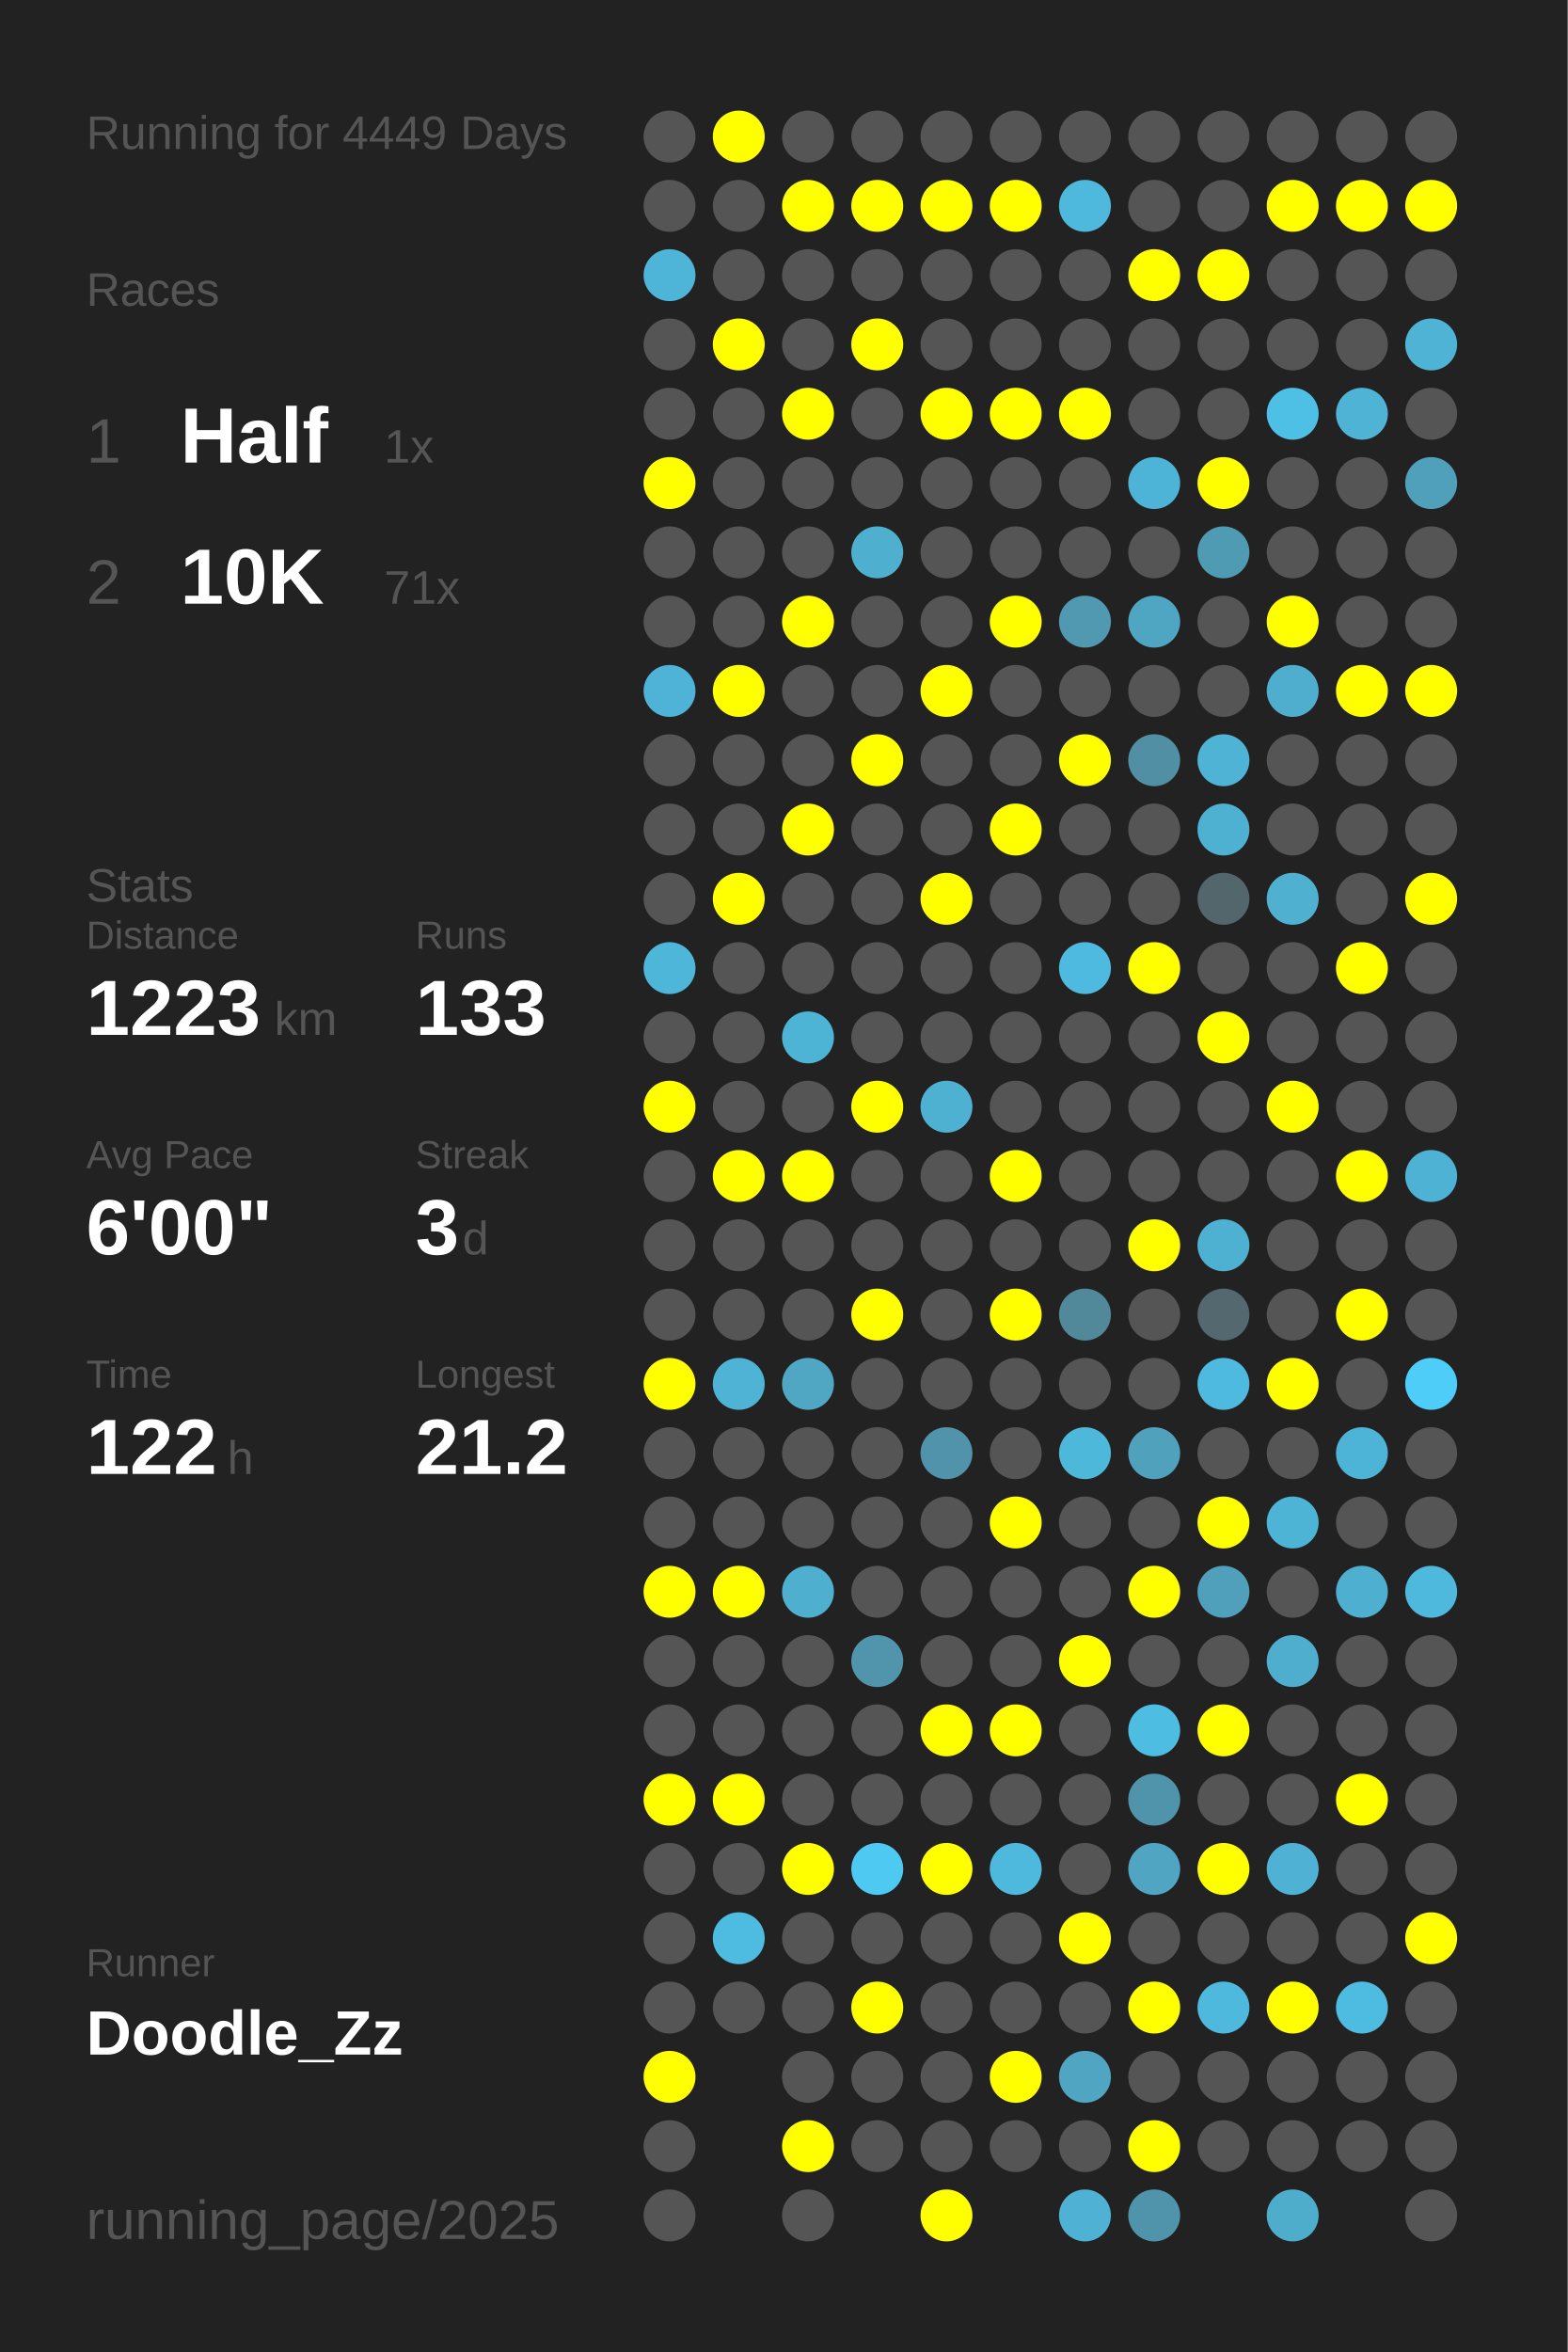
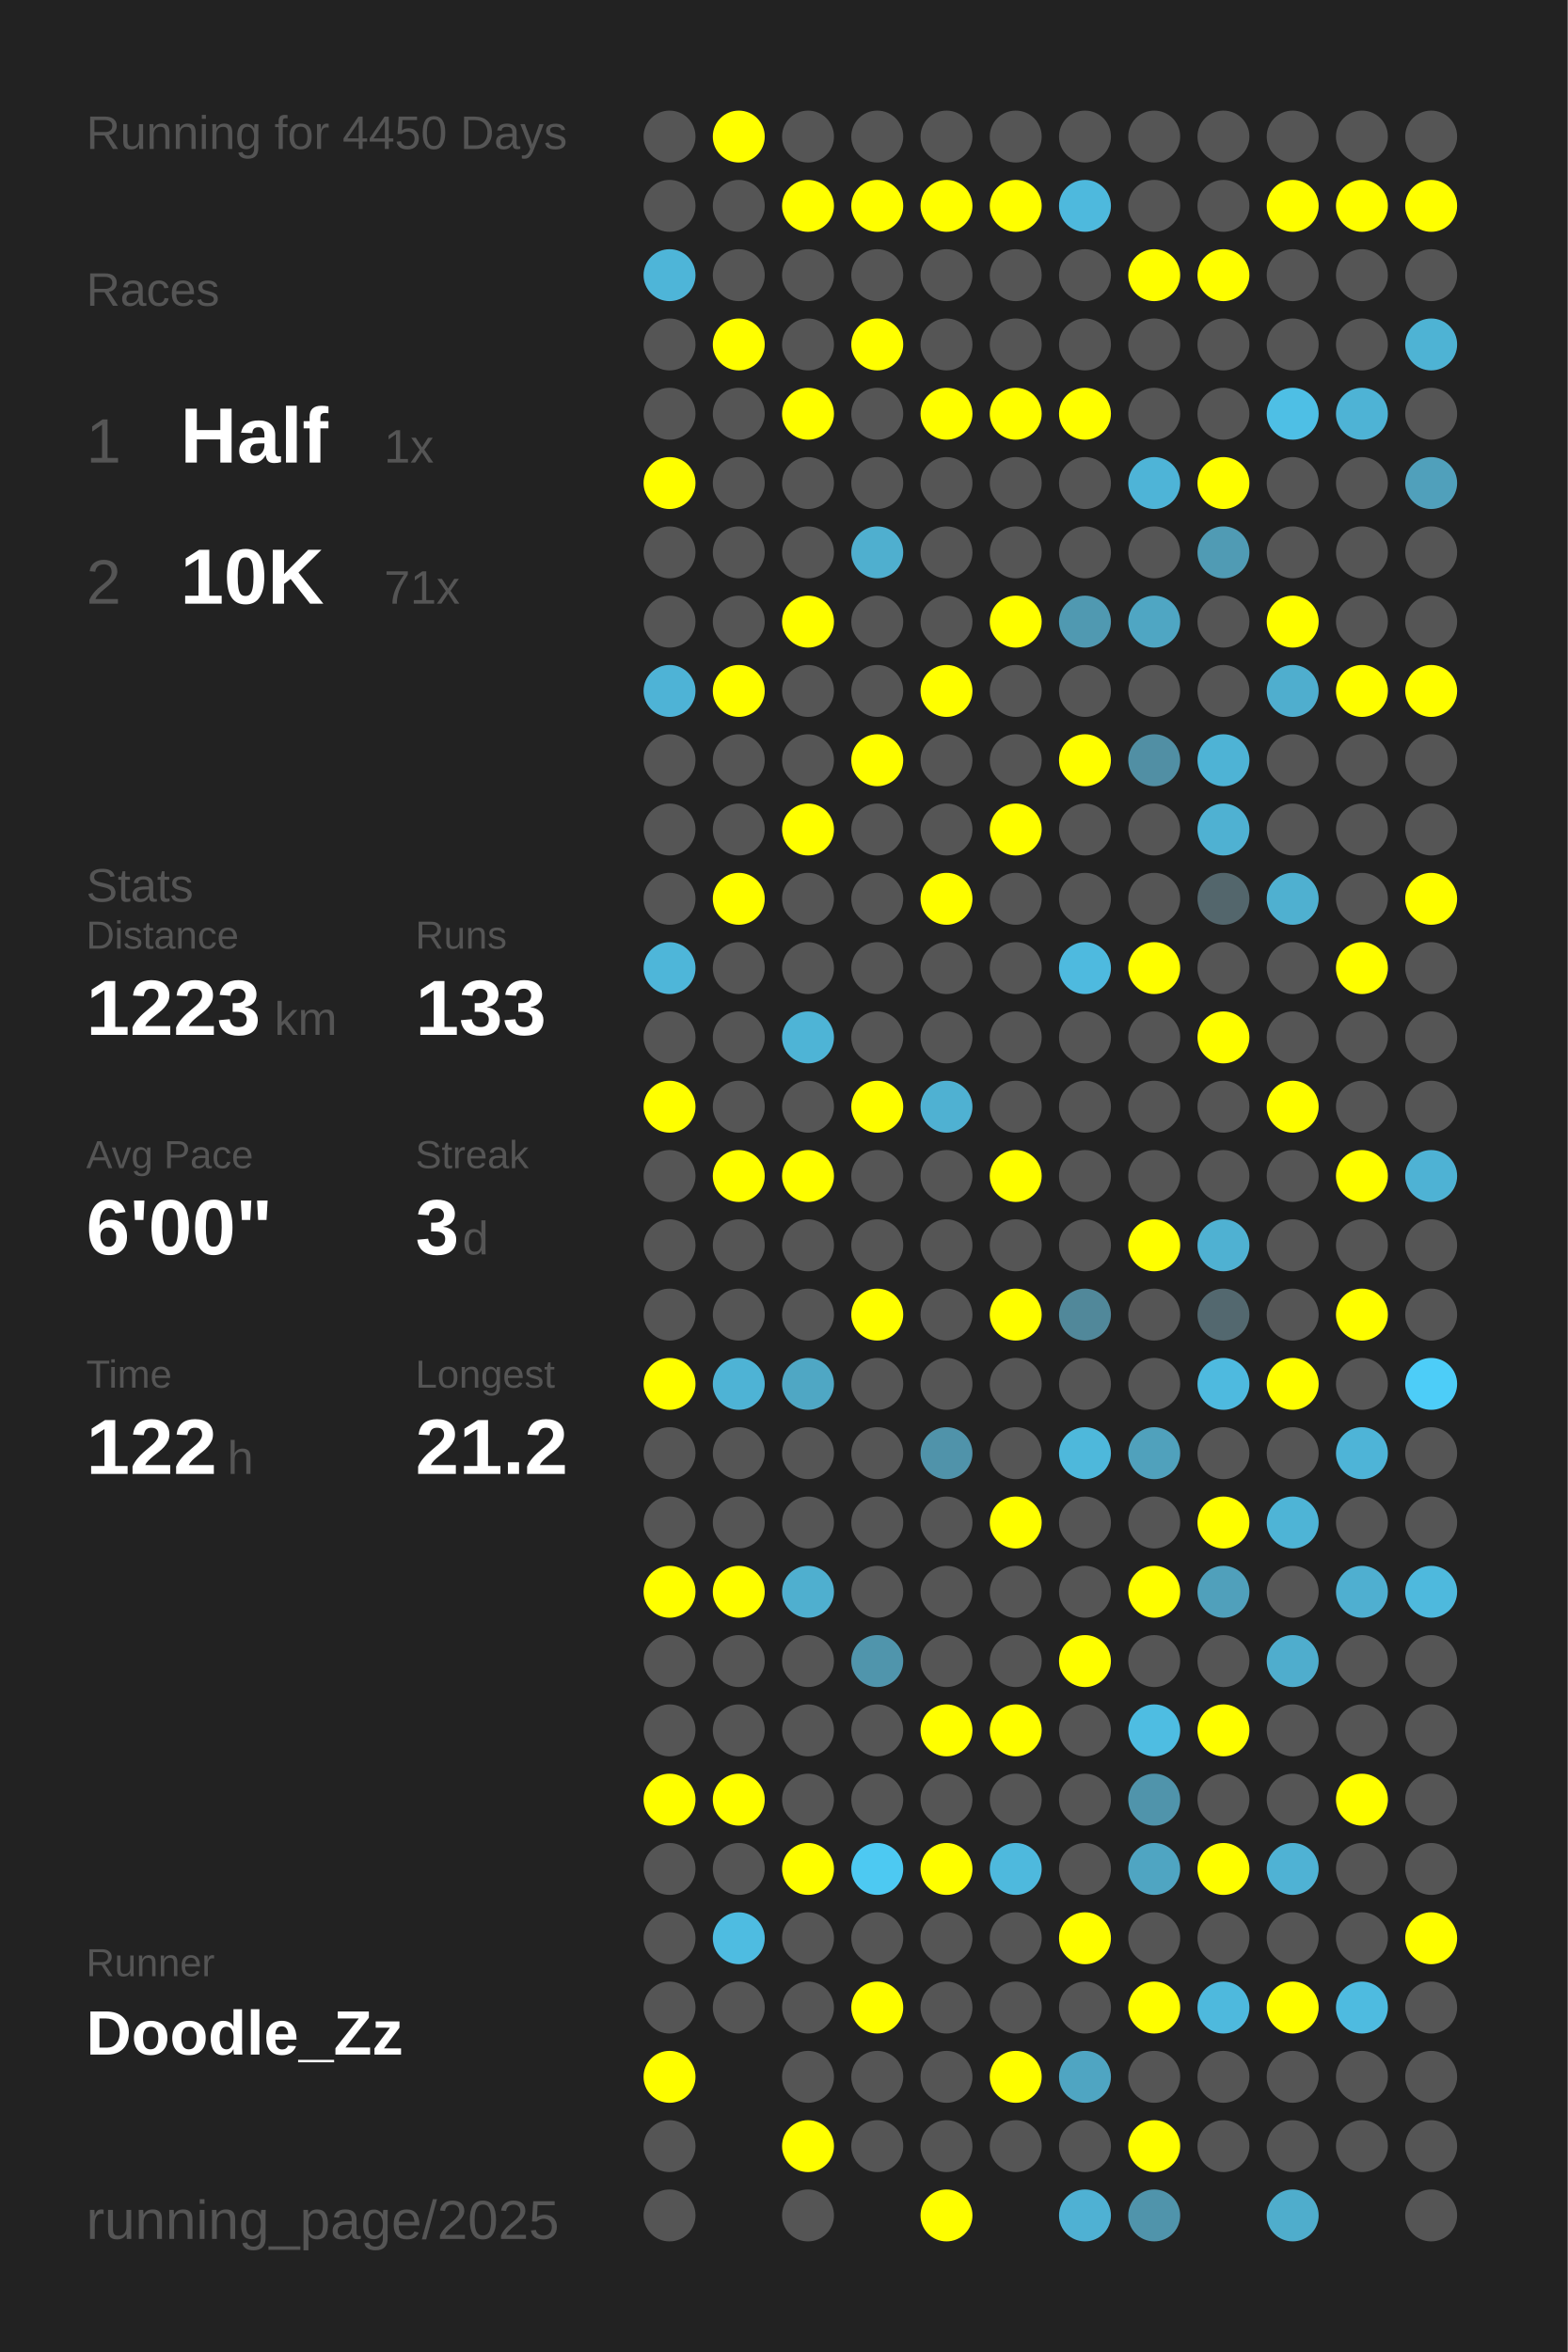
<svg xmlns="http://www.w3.org/2000/svg" baseProfile="full" height="300mm" version="1.1" viewBox="0,0,200,300" width="200mm">
  <defs />
  <rect fill="#222222" height="300" width="200" x="0" y="0" />
-   <text fill="#555555" style="font-size:6px; font-family:Arial;" x="11" y="19">Running for 4449 Days</text>
+   <text fill="#555555" style="font-size:6px; font-family:Arial;" x="11" y="19">Running for 4450 Days</text>
  <text fill="#555555" style="font-size:6px; font-family:Arial;" x="11" y="39">Races</text>
  <text fill="#555555" style="font-size:8px; font-family:Arial;" x="11" y="59">1</text>
  <text fill="#FFFFFF" style="font-size:10px; font-family:Arial; font-weight:bold;" x="23" y="59">Half</text>
  <text fill="#555555" style="font-size:6px; font-family:Arial;" x="49" y="59">1x</text>
  <text fill="#555555" style="font-size:8px; font-family:Arial;" x="11" y="77">2</text>
  <text fill="#FFFFFF" style="font-size:10px; font-family:Arial; font-weight:bold;" x="23" y="77">10K</text>
  <text fill="#555555" style="font-size:6px; font-family:Arial;" x="49" y="77">71x</text>
  <text fill="#555555" style="font-size:6px; font-family:Arial;" x="11" y="115">Stats</text>
  <text fill="#555555" style="font-size:5px; font-family:Arial;" x="11" y="121">Distance</text>
  <text fill="#FFFFFF" style="font-size:10px; font-family:Arial; font-weight:bold;" x="11" y="132">1223</text>
  <text fill="#555555" style="font-size:6px; font-family:Arial;" x="35" y="132">km</text>
  <text fill="#555555" style="font-size:5px; font-family:Arial;" x="53" y="121">Runs</text>
  <text fill="#FFFFFF" style="font-size:10px; font-family:Arial; font-weight:bold;" x="53" y="132">133</text>
  <text fill="#555555" style="font-size:5px; font-family:Arial;" x="11" y="149">Avg Pace</text>
  <text fill="#FFFFFF" style="font-size:10px; font-family:Arial; font-weight:bold;" x="11" y="160">6'00"</text>
  <text fill="#555555" style="font-size:5px; font-family:Arial;" x="53" y="149">Streak</text>
  <text fill="#FFFFFF" style="font-size:10px; font-family:Arial; font-weight:bold;" x="53" y="160">3</text>
  <text fill="#555555" style="font-size:6px; font-family:Arial;" x="59" y="160">d</text>
  <text fill="#555555" style="font-size:5px; font-family:Arial;" x="11" y="177">Time</text>
  <text fill="#FFFFFF" style="font-size:10px; font-family:Arial; font-weight:bold;" x="11" y="188">122</text>
  <text fill="#555555" style="font-size:6px; font-family:Arial;" x="29" y="188">h</text>
  <text fill="#555555" style="font-size:5px; font-family:Arial;" x="53" y="177">Longest</text>
  <text fill="#FFFFFF" style="font-size:10px; font-family:Arial; font-weight:bold;" x="53" y="188">21.2</text>
  <text fill="#555555" style="font-size:5px; font-family:Arial;" x="11" y="252.065">Runner</text>
  <text fill="#FFFFFF" style="font-size:8px; font-family:Arial; font-weight:bold;" x="11" y="262.065">Doodle_Zz</text>
  <text fill="#555555" style="font-size:7px; font-family:Arial;" x="11" y="285.581">running_page/2025</text>
  <circle cx="85.417" cy="17.419" fill="#555555" r="3.312" />
  <circle cx="85.417" cy="26.258" fill="#555555" r="3.312" />
  <circle cx="85.417" cy="35.097" fill="#4eb5d8" r="3.312" />
  <circle cx="85.417" cy="43.935" fill="#555555" r="3.312" />
  <circle cx="85.417" cy="52.774" fill="#555555" r="3.312" />
  <circle cx="85.417" cy="61.613" fill="#FFFF00" r="3.312" />
  <circle cx="85.417" cy="70.452" fill="#555555" r="3.312" />
  <circle cx="85.417" cy="79.29" fill="#555555" r="3.312" />
  <circle cx="85.417" cy="88.129" fill="#4eb3d6" r="3.312" />
  <circle cx="85.417" cy="96.968" fill="#555555" r="3.312" />
  <circle cx="85.417" cy="105.806" fill="#555555" r="3.312" />
  <circle cx="85.417" cy="114.645" fill="#555555" r="3.312" />
  <circle cx="85.417" cy="123.484" fill="#4eb6d9" r="3.312" />
  <circle cx="85.417" cy="132.323" fill="#555555" r="3.312" />
  <circle cx="85.417" cy="141.161" fill="#FFFF00" r="3.312" />
  <circle cx="85.417" cy="150" fill="#555555" r="3.312" />
  <circle cx="85.417" cy="158.839" fill="#555555" r="3.312" />
  <circle cx="85.417" cy="167.677" fill="#555555" r="3.312" />
  <circle cx="85.417" cy="176.516" fill="#FFFF00" r="3.312" />
  <circle cx="85.417" cy="185.355" fill="#555555" r="3.312" />
  <circle cx="85.417" cy="194.194" fill="#555555" r="3.312" />
  <circle cx="85.417" cy="203.032" fill="#FFFF00" r="3.312" />
  <circle cx="85.417" cy="211.871" fill="#555555" r="3.312" />
  <circle cx="85.417" cy="220.71" fill="#555555" r="3.312" />
  <circle cx="85.417" cy="229.548" fill="#FFFF00" r="3.312" />
  <circle cx="85.417" cy="238.387" fill="#555555" r="3.312" />
  <circle cx="85.417" cy="247.226" fill="#555555" r="3.312" />
  <circle cx="85.417" cy="256.065" fill="#555555" r="3.312" />
  <circle cx="85.417" cy="264.903" fill="#FFFF00" r="3.312" />
  <circle cx="85.417" cy="273.742" fill="#555555" r="3.312" />
  <circle cx="85.417" cy="282.581" fill="#555555" r="3.312" />
  <circle cx="94.25" cy="17.419" fill="#FFFF00" r="3.312" />
  <circle cx="94.25" cy="26.258" fill="#555555" r="3.312" />
  <circle cx="94.25" cy="35.097" fill="#555555" r="3.312" />
  <circle cx="94.25" cy="43.935" fill="#FFFF00" r="3.312" />
  <circle cx="94.25" cy="52.774" fill="#555555" r="3.312" />
  <circle cx="94.25" cy="61.613" fill="#555555" r="3.312" />
  <circle cx="94.25" cy="70.452" fill="#555555" r="3.312" />
  <circle cx="94.25" cy="79.29" fill="#555555" r="3.312" />
  <circle cx="94.25" cy="88.129" fill="#FFFF00" r="3.312" />
  <circle cx="94.25" cy="96.968" fill="#555555" r="3.312" />
  <circle cx="94.25" cy="105.806" fill="#555555" r="3.312" />
  <circle cx="94.25" cy="114.645" fill="#FFFF00" r="3.312" />
  <circle cx="94.25" cy="123.484" fill="#555555" r="3.312" />
  <circle cx="94.25" cy="132.323" fill="#555555" r="3.312" />
  <circle cx="94.25" cy="141.161" fill="#555555" r="3.312" />
  <circle cx="94.25" cy="150" fill="#FFFF00" r="3.312" />
  <circle cx="94.25" cy="158.839" fill="#555555" r="3.312" />
  <circle cx="94.25" cy="167.677" fill="#555555" r="3.312" />
  <circle cx="94.25" cy="176.516" fill="#4eb3d5" r="3.312" />
  <circle cx="94.25" cy="185.355" fill="#555555" r="3.312" />
  <circle cx="94.25" cy="194.194" fill="#555555" r="3.312" />
  <circle cx="94.25" cy="203.032" fill="#FFFF00" r="3.312" />
  <circle cx="94.25" cy="211.871" fill="#555555" r="3.312" />
  <circle cx="94.25" cy="220.71" fill="#555555" r="3.312" />
  <circle cx="94.25" cy="229.548" fill="#FFFF00" r="3.312" />
  <circle cx="94.25" cy="238.387" fill="#555555" r="3.312" />
  <circle cx="94.25" cy="247.226" fill="#4ebce1" r="3.312" />
  <circle cx="94.25" cy="256.065" fill="#555555" r="3.312" />
  <circle cx="103.083" cy="17.419" fill="#555555" r="3.312" />
  <circle cx="103.083" cy="26.258" fill="#FFFF00" r="3.312" />
  <circle cx="103.083" cy="35.097" fill="#555555" r="3.312" />
  <circle cx="103.083" cy="43.935" fill="#555555" r="3.312" />
  <circle cx="103.083" cy="52.774" fill="#FFFF00" r="3.312" />
  <circle cx="103.083" cy="61.613" fill="#555555" r="3.312" />
  <circle cx="103.083" cy="70.452" fill="#555555" r="3.312" />
  <circle cx="103.083" cy="79.29" fill="#FFFF00" r="3.312" />
  <circle cx="103.083" cy="88.129" fill="#555555" r="3.312" />
  <circle cx="103.083" cy="96.968" fill="#555555" r="3.312" />
  <circle cx="103.083" cy="105.806" fill="#FFFF00" r="3.312" />
  <circle cx="103.083" cy="114.645" fill="#555555" r="3.312" />
  <circle cx="103.083" cy="123.484" fill="#555555" r="3.312" />
  <circle cx="103.083" cy="132.323" fill="#4eb4d6" r="3.312" />
  <circle cx="103.083" cy="141.161" fill="#555555" r="3.312" />
  <circle cx="103.083" cy="150" fill="#FFFF00" r="3.312" />
  <circle cx="103.083" cy="158.839" fill="#555555" r="3.312" />
  <circle cx="103.083" cy="167.677" fill="#555555" r="3.312" />
  <circle cx="103.083" cy="176.516" fill="#4fa7c4" r="3.312" />
  <circle cx="103.083" cy="185.355" fill="#555555" r="3.312" />
  <circle cx="103.083" cy="194.194" fill="#555555" r="3.312" />
  <circle cx="103.083" cy="203.032" fill="#4fafcf" r="3.312" />
  <circle cx="103.083" cy="211.871" fill="#555555" r="3.312" />
  <circle cx="103.083" cy="220.71" fill="#555555" r="3.312" />
  <circle cx="103.083" cy="229.548" fill="#555555" r="3.312" />
  <circle cx="103.083" cy="238.387" fill="#FFFF00" r="3.312" />
  <circle cx="103.083" cy="247.226" fill="#555555" r="3.312" />
  <circle cx="103.083" cy="256.065" fill="#555555" r="3.312" />
  <circle cx="103.083" cy="264.903" fill="#555555" r="3.312" />
  <circle cx="103.083" cy="273.742" fill="#FFFF00" r="3.312" />
  <circle cx="103.083" cy="282.581" fill="#555555" r="3.312" />
  <circle cx="111.917" cy="17.419" fill="#555555" r="3.312" />
  <circle cx="111.917" cy="26.258" fill="#FFFF00" r="3.312" />
  <circle cx="111.917" cy="35.097" fill="#555555" r="3.312" />
  <circle cx="111.917" cy="43.935" fill="#FFFF00" r="3.312" />
  <circle cx="111.917" cy="52.774" fill="#555555" r="3.312" />
  <circle cx="111.917" cy="61.613" fill="#555555" r="3.312" />
  <circle cx="111.917" cy="70.452" fill="#4fafcf" r="3.312" />
  <circle cx="111.917" cy="79.29" fill="#555555" r="3.312" />
  <circle cx="111.917" cy="88.129" fill="#555555" r="3.312" />
  <circle cx="111.917" cy="96.968" fill="#FFFF00" r="3.312" />
  <circle cx="111.917" cy="105.806" fill="#555555" r="3.312" />
  <circle cx="111.917" cy="114.645" fill="#555555" r="3.312" />
  <circle cx="111.917" cy="123.484" fill="#555555" r="3.312" />
  <circle cx="111.917" cy="132.323" fill="#555555" r="3.312" />
  <circle cx="111.917" cy="141.161" fill="#FFFF00" r="3.312" />
  <circle cx="111.917" cy="150" fill="#555555" r="3.312" />
  <circle cx="111.917" cy="158.839" fill="#555555" r="3.312" />
  <circle cx="111.917" cy="167.677" fill="#FFFF00" r="3.312" />
  <circle cx="111.917" cy="176.516" fill="#555555" r="3.312" />
  <circle cx="111.917" cy="185.355" fill="#555555" r="3.312" />
  <circle cx="111.917" cy="194.194" fill="#555555" r="3.312" />
  <circle cx="111.917" cy="203.032" fill="#555555" r="3.312" />
  <circle cx="111.917" cy="211.871" fill="#5095ac" r="3.312" />
  <circle cx="111.917" cy="220.71" fill="#555555" r="3.312" />
  <circle cx="111.917" cy="229.548" fill="#555555" r="3.312" />
  <circle cx="111.917" cy="238.387" fill="#4dc9f2" r="3.312" />
  <circle cx="111.917" cy="247.226" fill="#555555" r="3.312" />
  <circle cx="111.917" cy="256.065" fill="#FFFF00" r="3.312" />
  <circle cx="111.917" cy="264.903" fill="#555555" r="3.312" />
  <circle cx="111.917" cy="273.742" fill="#555555" r="3.312" />
  <circle cx="120.75" cy="17.419" fill="#555555" r="3.312" />
  <circle cx="120.75" cy="26.258" fill="#FFFF00" r="3.312" />
  <circle cx="120.75" cy="35.097" fill="#555555" r="3.312" />
  <circle cx="120.75" cy="43.935" fill="#555555" r="3.312" />
  <circle cx="120.75" cy="52.774" fill="#FFFF00" r="3.312" />
  <circle cx="120.75" cy="61.613" fill="#555555" r="3.312" />
  <circle cx="120.75" cy="70.452" fill="#555555" r="3.312" />
  <circle cx="120.75" cy="79.29" fill="#555555" r="3.312" />
  <circle cx="120.75" cy="88.129" fill="#FFFF00" r="3.312" />
  <circle cx="120.75" cy="96.968" fill="#555555" r="3.312" />
  <circle cx="120.75" cy="105.806" fill="#555555" r="3.312" />
  <circle cx="120.75" cy="114.645" fill="#FFFF00" r="3.312" />
  <circle cx="120.75" cy="123.484" fill="#555555" r="3.312" />
  <circle cx="120.75" cy="132.323" fill="#555555" r="3.312" />
  <circle cx="120.75" cy="141.161" fill="#4fb1d2" r="3.312" />
  <circle cx="120.75" cy="150" fill="#555555" r="3.312" />
  <circle cx="120.75" cy="158.839" fill="#555555" r="3.312" />
  <circle cx="120.75" cy="167.677" fill="#555555" r="3.312" />
  <circle cx="120.75" cy="176.516" fill="#555555" r="3.312" />
  <circle cx="120.75" cy="185.355" fill="#5093aa" r="3.312" />
  <circle cx="120.75" cy="194.194" fill="#555555" r="3.312" />
  <circle cx="120.75" cy="203.032" fill="#555555" r="3.312" />
  <circle cx="120.75" cy="211.871" fill="#555555" r="3.312" />
  <circle cx="120.75" cy="220.71" fill="#FFFF00" r="3.312" />
  <circle cx="120.75" cy="229.548" fill="#555555" r="3.312" />
  <circle cx="120.75" cy="238.387" fill="#FFFF00" r="3.312" />
  <circle cx="120.75" cy="247.226" fill="#555555" r="3.312" />
  <circle cx="120.75" cy="256.065" fill="#555555" r="3.312" />
  <circle cx="120.75" cy="264.903" fill="#555555" r="3.312" />
  <circle cx="120.75" cy="273.742" fill="#555555" r="3.312" />
  <circle cx="120.75" cy="282.581" fill="#FFFF00" r="3.312" />
  <circle cx="129.583" cy="17.419" fill="#555555" r="3.312" />
  <circle cx="129.583" cy="26.258" fill="#FFFF00" r="3.312" />
  <circle cx="129.583" cy="35.097" fill="#555555" r="3.312" />
  <circle cx="129.583" cy="43.935" fill="#555555" r="3.312" />
  <circle cx="129.583" cy="52.774" fill="#FFFF00" r="3.312" />
  <circle cx="129.583" cy="61.613" fill="#555555" r="3.312" />
  <circle cx="129.583" cy="70.452" fill="#555555" r="3.312" />
  <circle cx="129.583" cy="79.29" fill="#FFFF00" r="3.312" />
  <circle cx="129.583" cy="88.129" fill="#555555" r="3.312" />
  <circle cx="129.583" cy="96.968" fill="#555555" r="3.312" />
  <circle cx="129.583" cy="105.806" fill="#FFFF00" r="3.312" />
  <circle cx="129.583" cy="114.645" fill="#555555" r="3.312" />
  <circle cx="129.583" cy="123.484" fill="#555555" r="3.312" />
  <circle cx="129.583" cy="132.323" fill="#555555" r="3.312" />
  <circle cx="129.583" cy="141.161" fill="#555555" r="3.312" />
  <circle cx="129.583" cy="150" fill="#FFFF00" r="3.312" />
  <circle cx="129.583" cy="158.839" fill="#555555" r="3.312" />
  <circle cx="129.583" cy="167.677" fill="#FFFF00" r="3.312" />
  <circle cx="129.583" cy="176.516" fill="#555555" r="3.312" />
  <circle cx="129.583" cy="185.355" fill="#555555" r="3.312" />
  <circle cx="129.583" cy="194.194" fill="#FFFF00" r="3.312" />
  <circle cx="129.583" cy="203.032" fill="#555555" r="3.312" />
  <circle cx="129.583" cy="211.871" fill="#555555" r="3.312" />
  <circle cx="129.583" cy="220.71" fill="#FFFF00" r="3.312" />
  <circle cx="129.583" cy="229.548" fill="#555555" r="3.312" />
  <circle cx="129.583" cy="238.387" fill="#4eb9dd" r="3.312" />
  <circle cx="129.583" cy="247.226" fill="#555555" r="3.312" />
  <circle cx="129.583" cy="256.065" fill="#555555" r="3.312" />
  <circle cx="129.583" cy="264.903" fill="#FFFF00" r="3.312" />
  <circle cx="129.583" cy="273.742" fill="#555555" r="3.312" />
  <circle cx="138.417" cy="17.419" fill="#555555" r="3.312" />
  <circle cx="138.417" cy="26.258" fill="#4eb9dd" r="3.312" />
  <circle cx="138.417" cy="35.097" fill="#555555" r="3.312" />
  <circle cx="138.417" cy="43.935" fill="#555555" r="3.312" />
  <circle cx="138.417" cy="52.774" fill="#FFFF00" r="3.312" />
  <circle cx="138.417" cy="61.613" fill="#555555" r="3.312" />
  <circle cx="138.417" cy="70.452" fill="#555555" r="3.312" />
  <circle cx="138.417" cy="79.29" fill="#5099b1" r="3.312" />
  <circle cx="138.417" cy="88.129" fill="#555555" r="3.312" />
  <circle cx="138.417" cy="96.968" fill="#FFFF00" r="3.312" />
  <circle cx="138.417" cy="105.806" fill="#555555" r="3.312" />
  <circle cx="138.417" cy="114.645" fill="#555555" r="3.312" />
  <circle cx="138.417" cy="123.484" fill="#4ebadf" r="3.312" />
  <circle cx="138.417" cy="132.323" fill="#555555" r="3.312" />
  <circle cx="138.417" cy="141.161" fill="#555555" r="3.312" />
  <circle cx="138.417" cy="150" fill="#555555" r="3.312" />
  <circle cx="138.417" cy="158.839" fill="#555555" r="3.312" />
  <circle cx="138.417" cy="167.677" fill="#51889a" r="3.312" />
  <circle cx="138.417" cy="176.516" fill="#555555" r="3.312" />
  <circle cx="138.417" cy="185.355" fill="#4eb8db" r="3.312" />
  <circle cx="138.417" cy="194.194" fill="#555555" r="3.312" />
  <circle cx="138.417" cy="203.032" fill="#555555" r="3.312" />
  <circle cx="138.417" cy="211.871" fill="#FFFF00" r="3.312" />
  <circle cx="138.417" cy="220.71" fill="#555555" r="3.312" />
  <circle cx="138.417" cy="229.548" fill="#555555" r="3.312" />
  <circle cx="138.417" cy="238.387" fill="#555555" r="3.312" />
  <circle cx="138.417" cy="247.226" fill="#FFFF00" r="3.312" />
  <circle cx="138.417" cy="256.065" fill="#555555" r="3.312" />
  <circle cx="138.417" cy="264.903" fill="#4fa5c2" r="3.312" />
  <circle cx="138.417" cy="273.742" fill="#555555" r="3.312" />
  <circle cx="138.417" cy="282.581" fill="#4fb1d3" r="3.312" />
  <circle cx="147.25" cy="17.419" fill="#555555" r="3.312" />
  <circle cx="147.25" cy="26.258" fill="#555555" r="3.312" />
  <circle cx="147.25" cy="35.097" fill="#FFFF00" r="3.312" />
  <circle cx="147.25" cy="43.935" fill="#555555" r="3.312" />
  <circle cx="147.25" cy="52.774" fill="#555555" r="3.312" />
  <circle cx="147.25" cy="61.613" fill="#4eb4d7" r="3.312" />
  <circle cx="147.25" cy="70.452" fill="#555555" r="3.312" />
  <circle cx="147.25" cy="79.29" fill="#4fa6c3" r="3.312" />
  <circle cx="147.25" cy="88.129" fill="#555555" r="3.312" />
  <circle cx="147.25" cy="96.968" fill="#518fa4" r="3.312" />
  <circle cx="147.25" cy="105.806" fill="#555555" r="3.312" />
  <circle cx="147.25" cy="114.645" fill="#555555" r="3.312" />
  <circle cx="147.25" cy="123.484" fill="#FFFF00" r="3.312" />
  <circle cx="147.25" cy="132.323" fill="#555555" r="3.312" />
  <circle cx="147.25" cy="141.161" fill="#555555" r="3.312" />
  <circle cx="147.25" cy="150" fill="#555555" r="3.312" />
  <circle cx="147.25" cy="158.839" fill="#FFFF00" r="3.312" />
  <circle cx="147.25" cy="167.677" fill="#555555" r="3.312" />
  <circle cx="147.25" cy="176.516" fill="#555555" r="3.312" />
  <circle cx="147.25" cy="185.355" fill="#50a1bc" r="3.312" />
  <circle cx="147.25" cy="194.194" fill="#555555" r="3.312" />
  <circle cx="147.25" cy="203.032" fill="#FFFF00" r="3.312" />
  <circle cx="147.25" cy="211.871" fill="#555555" r="3.312" />
  <circle cx="147.25" cy="220.71" fill="#4ebde2" r="3.312" />
  <circle cx="147.25" cy="229.548" fill="#5094ab" r="3.312" />
  <circle cx="147.25" cy="238.387" fill="#4fa5c2" r="3.312" />
  <circle cx="147.25" cy="247.226" fill="#555555" r="3.312" />
  <circle cx="147.25" cy="256.065" fill="#FFFF00" r="3.312" />
  <circle cx="147.25" cy="264.903" fill="#555555" r="3.312" />
  <circle cx="147.25" cy="273.742" fill="#FFFF00" r="3.312" />
  <circle cx="147.25" cy="282.581" fill="#5094ab" r="3.312" />
  <circle cx="156.083" cy="17.419" fill="#555555" r="3.312" />
  <circle cx="156.083" cy="26.258" fill="#555555" r="3.312" />
  <circle cx="156.083" cy="35.097" fill="#FFFF00" r="3.312" />
  <circle cx="156.083" cy="43.935" fill="#555555" r="3.312" />
  <circle cx="156.083" cy="52.774" fill="#555555" r="3.312" />
  <circle cx="156.083" cy="61.613" fill="#FFFF00" r="3.312" />
  <circle cx="156.083" cy="70.452" fill="#509bb4" r="3.312" />
  <circle cx="156.083" cy="79.29" fill="#555555" r="3.312" />
  <circle cx="156.083" cy="88.129" fill="#555555" r="3.312" />
  <circle cx="156.083" cy="96.968" fill="#4eb3d5" r="3.312" />
  <circle cx="156.083" cy="105.806" fill="#4fb1d2" r="3.312" />
  <circle cx="156.083" cy="114.645" fill="#53666c" r="3.312" />
  <circle cx="156.083" cy="123.484" fill="#555555" r="3.312" />
  <circle cx="156.083" cy="132.323" fill="#FFFF00" r="3.312" />
  <circle cx="156.083" cy="141.161" fill="#555555" r="3.312" />
  <circle cx="156.083" cy="150" fill="#555555" r="3.312" />
  <circle cx="156.083" cy="158.839" fill="#4fb1d2" r="3.312" />
  <circle cx="156.083" cy="167.677" fill="#53686f" r="3.312" />
  <circle cx="156.083" cy="176.516" fill="#4ebadf" r="3.312" />
  <circle cx="156.083" cy="185.355" fill="#555555" r="3.312" />
  <circle cx="156.083" cy="194.194" fill="#FFFF00" r="3.312" />
  <circle cx="156.083" cy="203.032" fill="#50a0bb" r="3.312" />
  <circle cx="156.083" cy="211.871" fill="#555555" r="3.312" />
  <circle cx="156.083" cy="220.71" fill="#FFFF00" r="3.312" />
  <circle cx="156.083" cy="229.548" fill="#555555" r="3.312" />
  <circle cx="156.083" cy="238.387" fill="#FFFF00" r="3.312" />
  <circle cx="156.083" cy="247.226" fill="#555555" r="3.312" />
  <circle cx="156.083" cy="256.065" fill="#4eb9dd" r="3.312" />
  <circle cx="156.083" cy="264.903" fill="#555555" r="3.312" />
  <circle cx="156.083" cy="273.742" fill="#555555" r="3.312" />
  <circle cx="164.917" cy="17.419" fill="#555555" r="3.312" />
  <circle cx="164.917" cy="26.258" fill="#FFFF00" r="3.312" />
  <circle cx="164.917" cy="35.097" fill="#555555" r="3.312" />
  <circle cx="164.917" cy="43.935" fill="#555555" r="3.312" />
  <circle cx="164.917" cy="52.774" fill="#4ebfe5" r="3.312" />
  <circle cx="164.917" cy="61.613" fill="#555555" r="3.312" />
  <circle cx="164.917" cy="70.452" fill="#555555" r="3.312" />
  <circle cx="164.917" cy="79.29" fill="#FFFF00" r="3.312" />
  <circle cx="164.917" cy="88.129" fill="#4faece" r="3.312" />
  <circle cx="164.917" cy="96.968" fill="#555555" r="3.312" />
  <circle cx="164.917" cy="105.806" fill="#555555" r="3.312" />
  <circle cx="164.917" cy="114.645" fill="#4fb0d0" r="3.312" />
  <circle cx="164.917" cy="123.484" fill="#555555" r="3.312" />
  <circle cx="164.917" cy="132.323" fill="#555555" r="3.312" />
  <circle cx="164.917" cy="141.161" fill="#FFFF00" r="3.312" />
  <circle cx="164.917" cy="150" fill="#555555" r="3.312" />
  <circle cx="164.917" cy="158.839" fill="#555555" r="3.312" />
  <circle cx="164.917" cy="167.677" fill="#555555" r="3.312" />
  <circle cx="164.917" cy="176.516" fill="#FFFF00" r="3.312" />
  <circle cx="164.917" cy="185.355" fill="#555555" r="3.312" />
  <circle cx="164.917" cy="194.194" fill="#4eb4d6" r="3.312" />
  <circle cx="164.917" cy="203.032" fill="#555555" r="3.312" />
  <circle cx="164.917" cy="211.871" fill="#4fadcd" r="3.312" />
  <circle cx="164.917" cy="220.71" fill="#555555" r="3.312" />
  <circle cx="164.917" cy="229.548" fill="#555555" r="3.312" />
  <circle cx="164.917" cy="238.387" fill="#4fb2d4" r="3.312" />
  <circle cx="164.917" cy="247.226" fill="#555555" r="3.312" />
  <circle cx="164.917" cy="256.065" fill="#FFFF00" r="3.312" />
  <circle cx="164.917" cy="264.903" fill="#555555" r="3.312" />
  <circle cx="164.917" cy="273.742" fill="#555555" r="3.312" />
  <circle cx="164.917" cy="282.581" fill="#4fadcc" r="3.312" />
  <circle cx="173.75" cy="17.419" fill="#555555" r="3.312" />
  <circle cx="173.75" cy="26.258" fill="#FFFF00" r="3.312" />
  <circle cx="173.75" cy="35.097" fill="#555555" r="3.312" />
  <circle cx="173.75" cy="43.935" fill="#555555" r="3.312" />
  <circle cx="173.75" cy="52.774" fill="#4eb3d5" r="3.312" />
  <circle cx="173.75" cy="61.613" fill="#555555" r="3.312" />
  <circle cx="173.75" cy="70.452" fill="#555555" r="3.312" />
  <circle cx="173.75" cy="79.29" fill="#555555" r="3.312" />
  <circle cx="173.75" cy="88.129" fill="#FFFF00" r="3.312" />
  <circle cx="173.75" cy="96.968" fill="#555555" r="3.312" />
  <circle cx="173.75" cy="105.806" fill="#555555" r="3.312" />
  <circle cx="173.75" cy="114.645" fill="#555555" r="3.312" />
  <circle cx="173.75" cy="123.484" fill="#FFFF00" r="3.312" />
  <circle cx="173.75" cy="132.323" fill="#555555" r="3.312" />
  <circle cx="173.75" cy="141.161" fill="#555555" r="3.312" />
  <circle cx="173.75" cy="150" fill="#FFFF00" r="3.312" />
  <circle cx="173.75" cy="158.839" fill="#555555" r="3.312" />
  <circle cx="173.75" cy="167.677" fill="#FFFF00" r="3.312" />
  <circle cx="173.75" cy="176.516" fill="#555555" r="3.312" />
  <circle cx="173.75" cy="185.355" fill="#4eb4d7" r="3.312" />
  <circle cx="173.75" cy="194.194" fill="#555555" r="3.312" />
  <circle cx="173.75" cy="203.032" fill="#4fafd0" r="3.312" />
  <circle cx="173.75" cy="211.871" fill="#555555" r="3.312" />
  <circle cx="173.75" cy="220.71" fill="#555555" r="3.312" />
  <circle cx="173.75" cy="229.548" fill="#FFFF00" r="3.312" />
  <circle cx="173.75" cy="238.387" fill="#555555" r="3.312" />
  <circle cx="173.75" cy="247.226" fill="#555555" r="3.312" />
  <circle cx="173.75" cy="256.065" fill="#4ebbe0" r="3.312" />
  <circle cx="173.75" cy="264.903" fill="#555555" r="3.312" />
  <circle cx="173.75" cy="273.742" fill="#555555" r="3.312" />
  <circle cx="182.583" cy="17.419" fill="#555555" r="3.312" />
  <circle cx="182.583" cy="26.258" fill="#FFFF00" r="3.312" />
  <circle cx="182.583" cy="35.097" fill="#555555" r="3.312" />
  <circle cx="182.583" cy="43.935" fill="#4eb3d4" r="3.312" />
  <circle cx="182.583" cy="52.774" fill="#555555" r="3.312" />
  <circle cx="182.583" cy="61.613" fill="#50a0bb" r="3.312" />
  <circle cx="182.583" cy="70.452" fill="#555555" r="3.312" />
  <circle cx="182.583" cy="79.29" fill="#555555" r="3.312" />
  <circle cx="182.583" cy="88.129" fill="#FFFF00" r="3.312" />
  <circle cx="182.583" cy="96.968" fill="#555555" r="3.312" />
  <circle cx="182.583" cy="105.806" fill="#555555" r="3.312" />
  <circle cx="182.583" cy="114.645" fill="#FFFF00" r="3.312" />
  <circle cx="182.583" cy="123.484" fill="#555555" r="3.312" />
  <circle cx="182.583" cy="132.323" fill="#555555" r="3.312" />
  <circle cx="182.583" cy="141.161" fill="#555555" r="3.312" />
  <circle cx="182.583" cy="150" fill="#4eb2d4" r="3.312" />
  <circle cx="182.583" cy="158.839" fill="#555555" r="3.312" />
  <circle cx="182.583" cy="167.677" fill="#555555" r="3.312" />
  <circle cx="182.583" cy="176.516" fill="#4dcdf8" r="3.312" />
  <circle cx="182.583" cy="185.355" fill="#555555" r="3.312" />
  <circle cx="182.583" cy="194.194" fill="#555555" r="3.312" />
  <circle cx="182.583" cy="203.032" fill="#4eb9dd" r="3.312" />
  <circle cx="182.583" cy="211.871" fill="#555555" r="3.312" />
  <circle cx="182.583" cy="220.71" fill="#555555" r="3.312" />
  <circle cx="182.583" cy="229.548" fill="#555555" r="3.312" />
  <circle cx="182.583" cy="238.387" fill="#555555" r="3.312" />
  <circle cx="182.583" cy="247.226" fill="#FFFF00" r="3.312" />
  <circle cx="182.583" cy="256.065" fill="#555555" r="3.312" />
  <circle cx="182.583" cy="264.903" fill="#555555" r="3.312" />
  <circle cx="182.583" cy="273.742" fill="#555555" r="3.312" />
  <circle cx="182.583" cy="282.581" fill="#555555" r="3.312" />
</svg>
